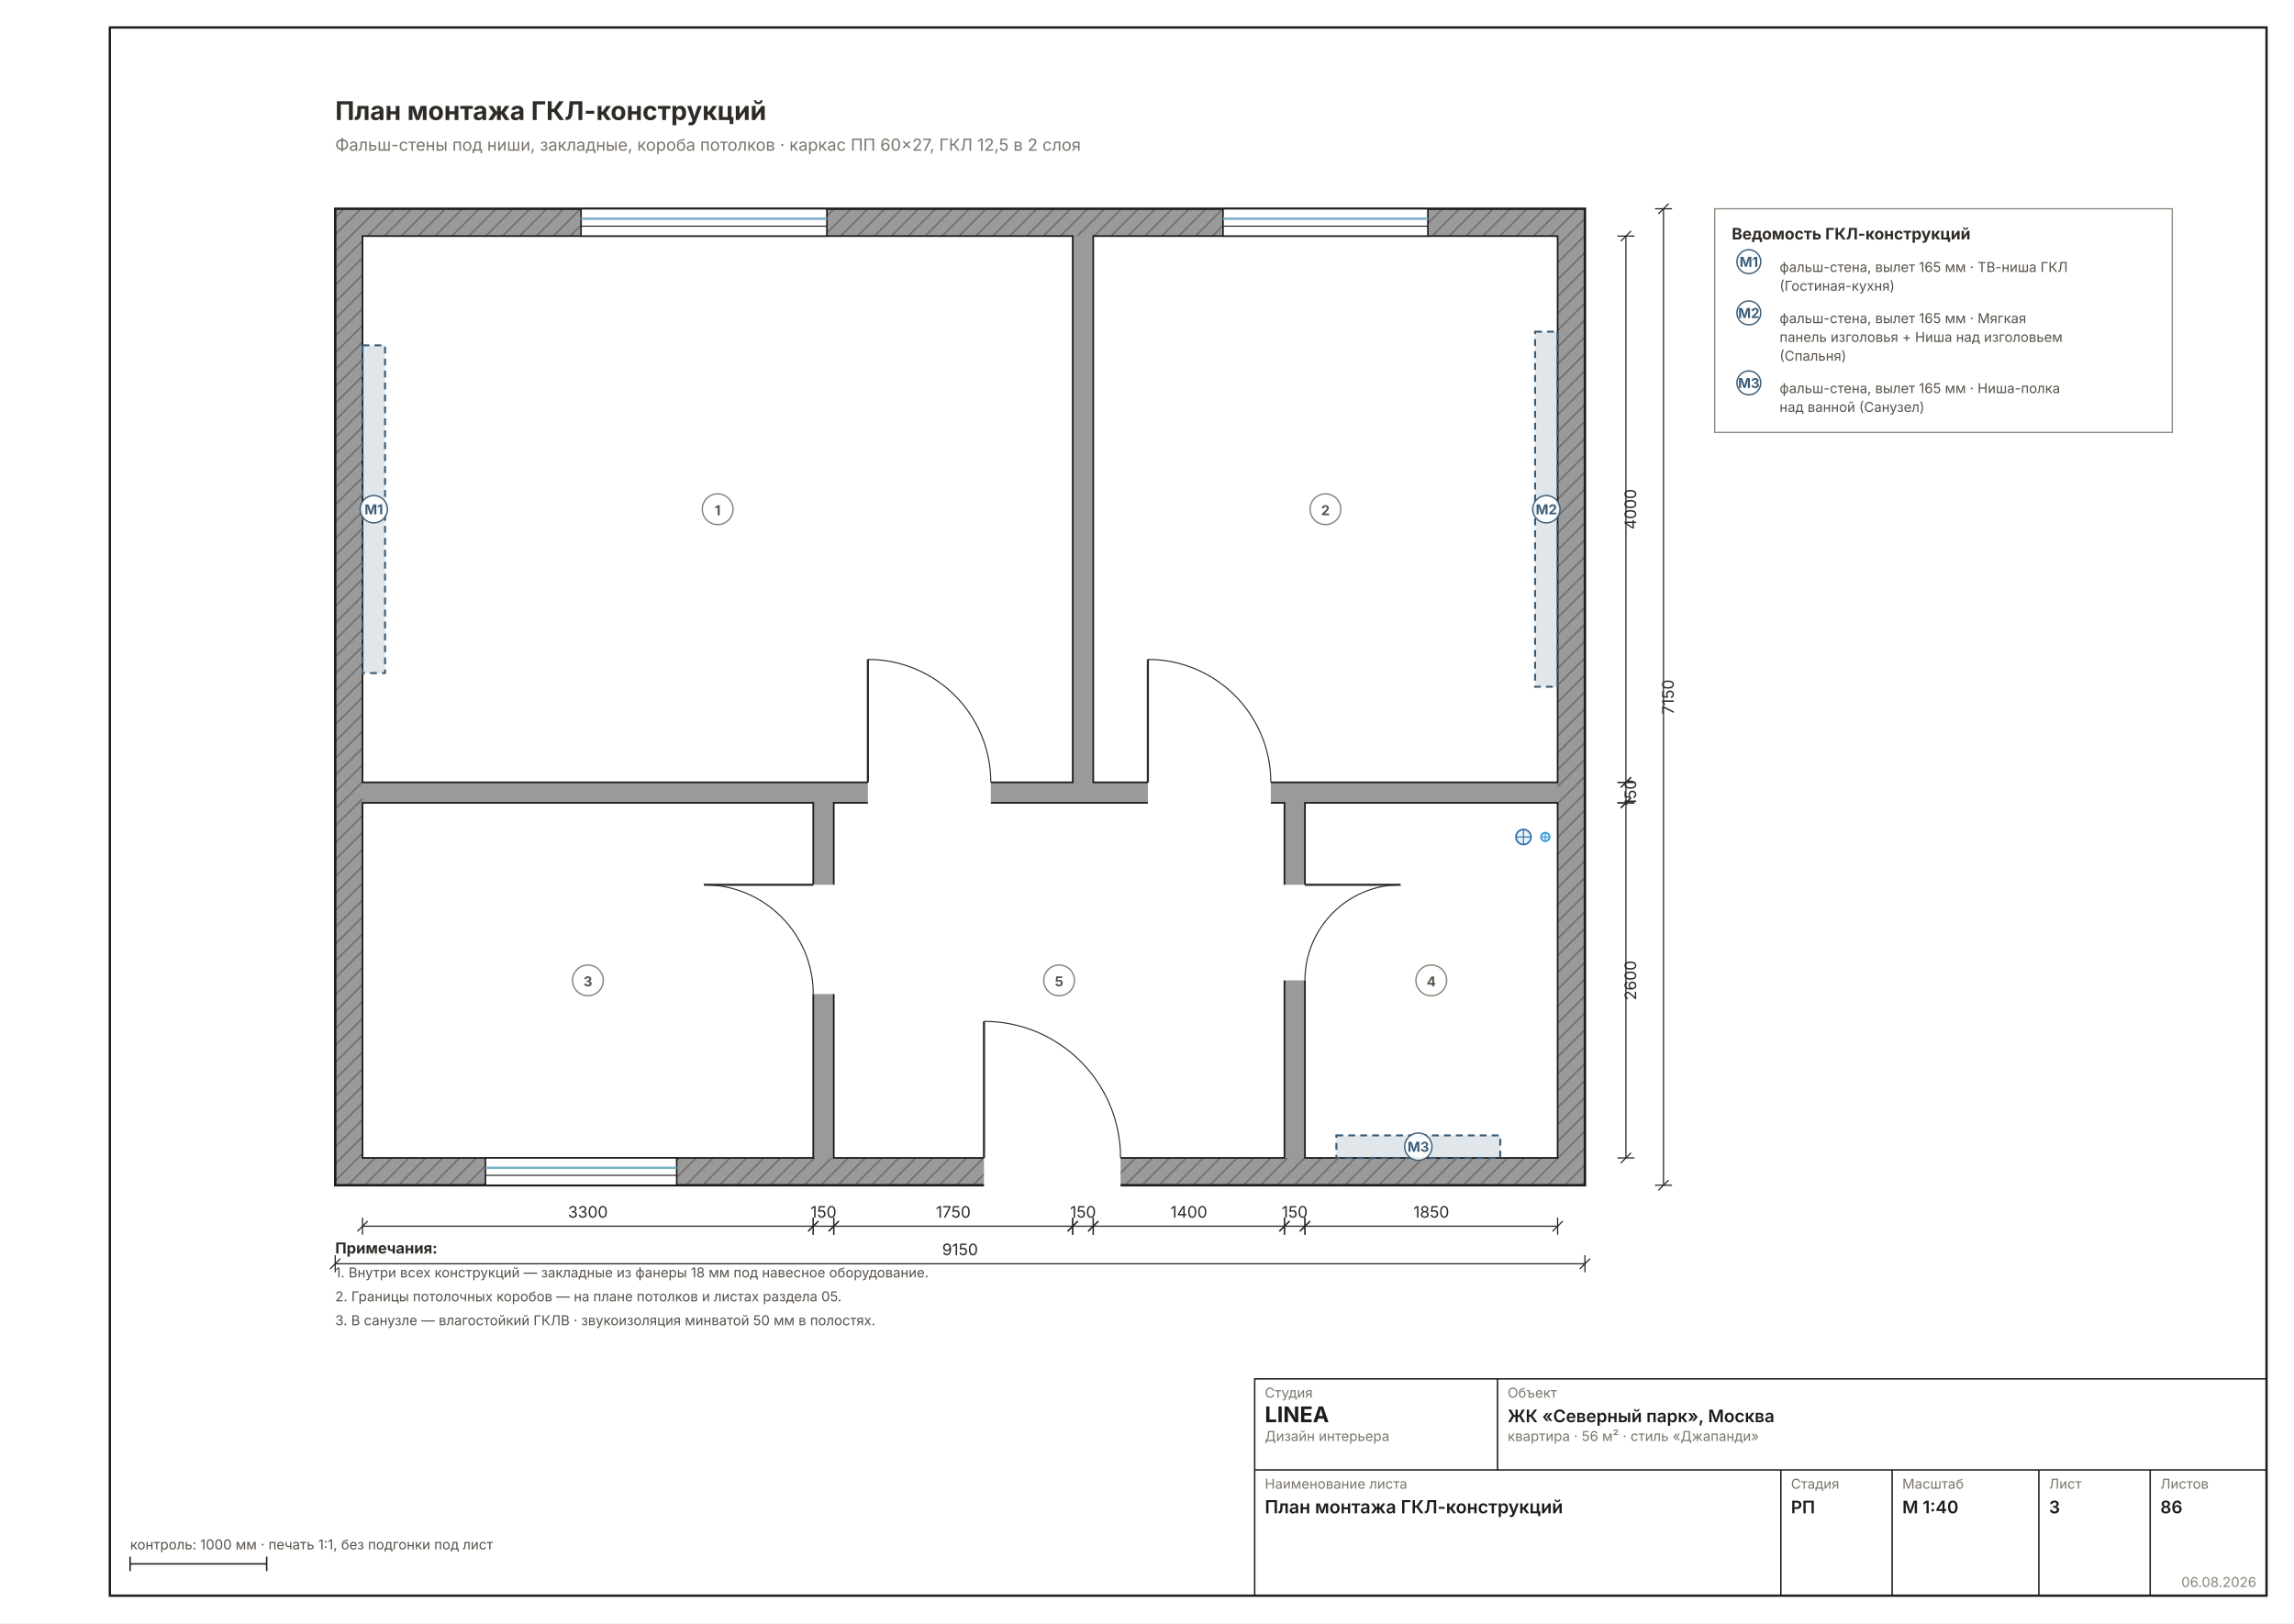
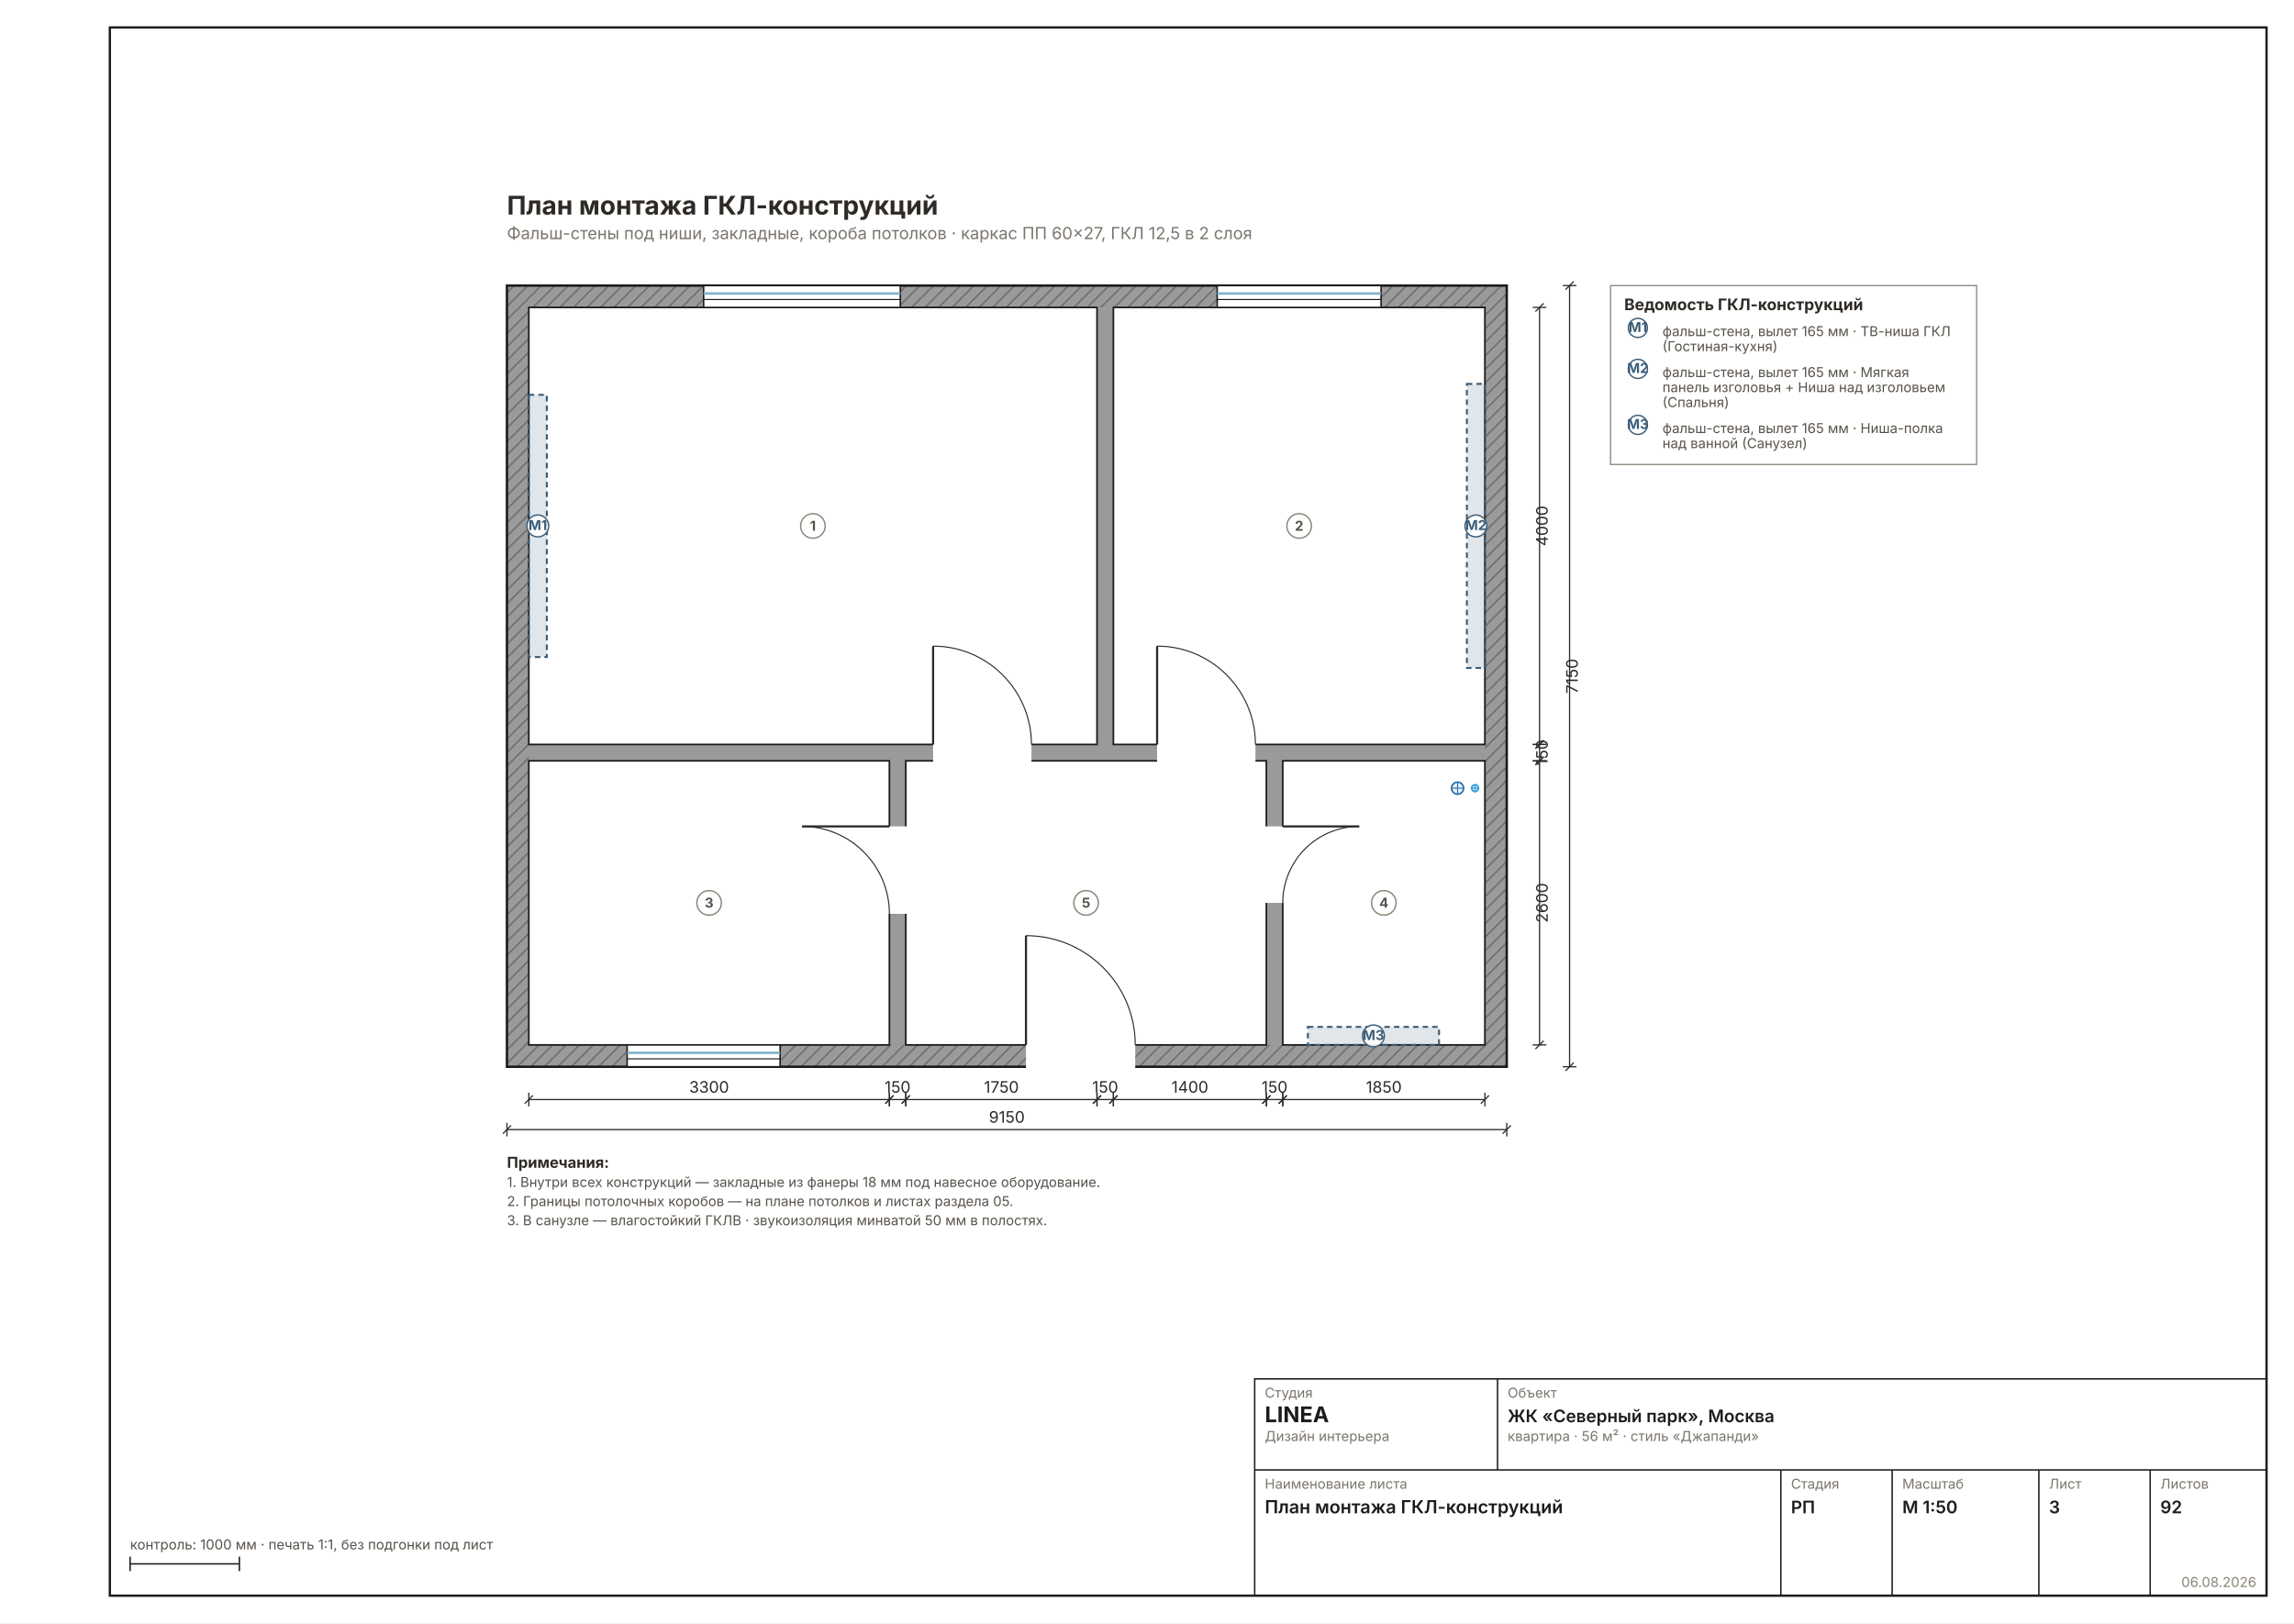
- <svg xmlns="http://www.w3.org/2000/svg" width="1587" height="1123" viewBox="0 0 1587 1123" font-family="Inter, &quot;Helvetica Neue&quot;, Arial, sans-serif" data-sheet="montage" data-scale="1:40">
+ <svg xmlns="http://www.w3.org/2000/svg" width="1587" height="1123" viewBox="0 0 1587 1123" font-family="Inter, &quot;Helvetica Neue&quot;, Arial, sans-serif" data-sheet="montage" data-scale="1:50">
  <rect width="1587" height="1123" fill="#FFFFFF" />
  <rect x="76" y="19" width="1492" height="1085" fill="none" stroke="#1C1C1C" stroke-width="1.6" />
-   <g transform="translate(149.2297 57.0363) scale(1.1811)">
+   <g transform="translate(284.5723 127.6584) scale(0.9449)">
    <defs>
      <pattern id="wh3" width="7" height="7" patternUnits="userSpaceOnUse" patternTransform="rotate(45)">
        <rect width="7" height="7" fill="#9A9A9A" />
-         <line x1="0" y1="0" x2="0" y2="7" stroke="#6E6E6E" stroke-width="1.78" />
+         <line x1="0" y1="0" x2="0" y2="7" stroke="#6E6E6E" stroke-width="2.22" />
      </pattern>
    </defs>
-     <rect x="70" y="74" width="732" height="572" fill="url(#wh3)" stroke="#1C1C1C" stroke-width="1.42" />
+     <rect x="70" y="74" width="732" height="572" fill="url(#wh3)" stroke="#1C1C1C" stroke-width="1.78" />
    <rect x="86" y="90" width="700" height="540" fill="#9A9A9A" />
-     <rect x="86" y="90" width="416" height="320" fill="#FFFFFF" stroke="#1C1C1C" stroke-width="0.98" />
-     <rect x="514" y="90" width="272" height="320" fill="#FFFFFF" stroke="#1C1C1C" stroke-width="0.98" />
-     <rect x="86" y="422" width="264" height="208" fill="#FFFFFF" stroke="#1C1C1C" stroke-width="0.98" />
-     <rect x="638" y="422" width="148" height="208" fill="#FFFFFF" stroke="#1C1C1C" stroke-width="0.98" />
-     <rect x="362" y="422" width="264" height="208" fill="#FFFFFF" stroke="#1C1C1C" stroke-width="0.98" />
+     <rect x="86" y="90" width="416" height="320" fill="#FFFFFF" stroke="#1C1C1C" stroke-width="1.22" />
+     <rect x="514" y="90" width="272" height="320" fill="#FFFFFF" stroke="#1C1C1C" stroke-width="1.22" />
+     <rect x="86" y="422" width="264" height="208" fill="#FFFFFF" stroke="#1C1C1C" stroke-width="1.22" />
+     <rect x="638" y="422" width="148" height="208" fill="#FFFFFF" stroke="#1C1C1C" stroke-width="1.22" />
+     <rect x="362" y="422" width="264" height="208" fill="#FFFFFF" stroke="#1C1C1C" stroke-width="1.22" />
    <rect x="382" y="406.8" width="72" height="25.6" fill="#FFFFFF" />
-     <line x1="382" y1="410" x2="382" y2="338" stroke="#2A2A2A" stroke-width="1.24" />
-     <path d="M 454 410 A 72 72 0 0 0 382 338" fill="none" stroke="#2A2A2A" stroke-width="0.62" />
+     <line x1="382" y1="410" x2="382" y2="338" stroke="#2A2A2A" stroke-width="1.56" />
+     <path d="M 454 410 A 72 72 0 0 0 382 338" fill="none" stroke="#2A2A2A" stroke-width="0.78" />
    <rect x="546" y="406.8" width="72" height="25.6" fill="#FFFFFF" />
-     <line x1="546" y1="410" x2="546" y2="338" stroke="#2A2A2A" stroke-width="1.24" />
-     <path d="M 618 410 A 72 72 0 0 0 546 338" fill="none" stroke="#2A2A2A" stroke-width="0.62" />
+     <line x1="546" y1="410" x2="546" y2="338" stroke="#2A2A2A" stroke-width="1.56" />
+     <path d="M 618 410 A 72 72 0 0 0 546 338" fill="none" stroke="#2A2A2A" stroke-width="0.78" />
    <rect x="346.8" y="470" width="25.6" height="64" fill="#FFFFFF" />
-     <line x1="350" y1="470" x2="286" y2="470" stroke="#2A2A2A" stroke-width="1.24" />
-     <path d="M 350 534 A 64 64 0 0 0 286 470" fill="none" stroke="#2A2A2A" stroke-width="0.62" />
+     <line x1="350" y1="470" x2="286" y2="470" stroke="#2A2A2A" stroke-width="1.56" />
+     <path d="M 350 534 A 64 64 0 0 0 286 470" fill="none" stroke="#2A2A2A" stroke-width="0.78" />
    <rect x="615.6" y="470" width="25.6" height="56" fill="#FFFFFF" />
-     <line x1="638" y1="470" x2="694" y2="470" stroke="#2A2A2A" stroke-width="1.24" />
-     <path d="M 638 526 A 56 56 0 0 1 694 470" fill="none" stroke="#2A2A2A" stroke-width="0.62" />
+     <line x1="638" y1="470" x2="694" y2="470" stroke="#2A2A2A" stroke-width="1.56" />
+     <path d="M 638 526 A 56 56 0 0 1 694 470" fill="none" stroke="#2A2A2A" stroke-width="0.78" />
    <rect x="450" y="626.8" width="80" height="25.6" fill="#FFFFFF" />
-     <line x1="450" y1="630" x2="450" y2="550" stroke="#2A2A2A" stroke-width="1.24" />
-     <path d="M 530 630 A 80 80 0 0 0 450 550" fill="none" stroke="#2A2A2A" stroke-width="0.62" />
-     <rect x="214" y="74" width="144" height="16" fill="#FFFFFF" stroke="#1C1C1C" stroke-width="0.89" />
-     <line x1="214" y1="79.8" x2="358" y2="79.8" stroke="#7FB2C8" stroke-width="1.42" />
-     <line x1="214" y1="84.2" x2="358" y2="84.2" stroke="#1C1C1C" stroke-width="0.62" />
-     <rect x="590" y="74" width="120" height="16" fill="#FFFFFF" stroke="#1C1C1C" stroke-width="0.89" />
-     <line x1="590" y1="79.8" x2="710" y2="79.8" stroke="#7FB2C8" stroke-width="1.42" />
-     <line x1="590" y1="84.2" x2="710" y2="84.2" stroke="#1C1C1C" stroke-width="0.62" />
-     <rect x="158" y="630" width="112" height="16" fill="#FFFFFF" stroke="#1C1C1C" stroke-width="0.89" />
-     <line x1="158" y1="635.8" x2="270" y2="635.8" stroke="#7FB2C8" stroke-width="1.42" />
-     <line x1="158" y1="640.2" x2="270" y2="640.2" stroke="#1C1C1C" stroke-width="0.62" />
-     <circle cx="766" cy="442" r="4.4" fill="#E8F2FC" stroke="#2E6FA8" stroke-width="0.98" />
-     <line x1="761.6" y1="442" x2="770.4" y2="442" stroke="#2E6FA8" stroke-width="0.62" />
-     <line x1="766" y1="437.6" x2="766" y2="446.4" stroke="#2E6FA8" stroke-width="0.62" />
-     <circle cx="778.8" cy="442" r="2.5" fill="#E8F2FC" stroke="#2E9BD8" stroke-width="0.98" />
-     <line x1="776.3" y1="442" x2="781.3" y2="442" stroke="#2E9BD8" stroke-width="0.62" />
-     <line x1="778.8" y1="439.5" x2="778.8" y2="444.5" stroke="#2E9BD8" stroke-width="0.62" />
-     <rect x="86" y="154" width="13.2" height="192" fill="#3B5C7726" stroke="#3B5C77" stroke-width="1.16" stroke-dasharray="4 3" />
-     <circle cx="92.6" cy="250" r="8" fill="#FFFFFFE6" stroke="#3B5C77" stroke-width="0.80" />
-     <text x="92.6" y="253" font-size="8.00" font-weight="700" fill="#3B5C77" text-anchor="middle">М1</text>
-     <rect x="772.8" y="146" width="13.2" height="208" fill="#3B5C7726" stroke="#3B5C77" stroke-width="1.16" stroke-dasharray="4 3" />
-     <circle cx="779.4" cy="250" r="8" fill="#FFFFFFE6" stroke="#3B5C77" stroke-width="0.80" />
-     <text x="779.4" y="253" font-size="8.00" font-weight="700" fill="#3B5C77" text-anchor="middle">М2</text>
-     <rect x="656.4" y="616.8" width="96" height="13.2" fill="#3B5C7726" stroke="#3B5C77" stroke-width="1.16" stroke-dasharray="4 3" />
-     <circle cx="704.4" cy="623.4" r="8" fill="#FFFFFFE6" stroke="#3B5C77" stroke-width="0.80" />
-     <text x="704.4" y="626.4" font-size="8.00" font-weight="700" fill="#3B5C77" text-anchor="middle">М3</text>
+     <line x1="450" y1="630" x2="450" y2="550" stroke="#2A2A2A" stroke-width="1.56" />
+     <path d="M 530 630 A 80 80 0 0 0 450 550" fill="none" stroke="#2A2A2A" stroke-width="0.78" />
+     <rect x="214" y="74" width="144" height="16" fill="#FFFFFF" stroke="#1C1C1C" stroke-width="1.11" />
+     <line x1="214" y1="79.8" x2="358" y2="79.8" stroke="#7FB2C8" stroke-width="1.78" />
+     <line x1="214" y1="84.2" x2="358" y2="84.2" stroke="#1C1C1C" stroke-width="0.78" />
+     <rect x="590" y="74" width="120" height="16" fill="#FFFFFF" stroke="#1C1C1C" stroke-width="1.11" />
+     <line x1="590" y1="79.8" x2="710" y2="79.8" stroke="#7FB2C8" stroke-width="1.78" />
+     <line x1="590" y1="84.2" x2="710" y2="84.2" stroke="#1C1C1C" stroke-width="0.78" />
+     <rect x="158" y="630" width="112" height="16" fill="#FFFFFF" stroke="#1C1C1C" stroke-width="1.11" />
+     <line x1="158" y1="635.8" x2="270" y2="635.8" stroke="#7FB2C8" stroke-width="1.78" />
+     <line x1="158" y1="640.2" x2="270" y2="640.2" stroke="#1C1C1C" stroke-width="0.78" />
+     <circle cx="766" cy="442" r="4.4" fill="#E8F2FC" stroke="#2E6FA8" stroke-width="1.22" />
+     <line x1="761.6" y1="442" x2="770.4" y2="442" stroke="#2E6FA8" stroke-width="0.78" />
+     <line x1="766" y1="437.6" x2="766" y2="446.4" stroke="#2E6FA8" stroke-width="0.78" />
+     <circle cx="778.8" cy="442" r="2.5" fill="#E8F2FC" stroke="#2E9BD8" stroke-width="1.22" />
+     <line x1="776.3" y1="442" x2="781.3" y2="442" stroke="#2E9BD8" stroke-width="0.78" />
+     <line x1="778.8" y1="439.5" x2="778.8" y2="444.5" stroke="#2E9BD8" stroke-width="0.78" />
+     <rect x="86" y="154" width="13.2" height="192" fill="#3B5C7726" stroke="#3B5C77" stroke-width="1.44" stroke-dasharray="4 3" />
+     <circle cx="92.6" cy="250" r="8" fill="#FFFFFFE6" stroke="#3B5C77" stroke-width="1.00" />
+     <text x="92.6" y="253" font-size="10.00" font-weight="700" fill="#3B5C77" text-anchor="middle">М1</text>
+     <rect x="772.8" y="146" width="13.2" height="208" fill="#3B5C7726" stroke="#3B5C77" stroke-width="1.44" stroke-dasharray="4 3" />
+     <circle cx="779.4" cy="250" r="8" fill="#FFFFFFE6" stroke="#3B5C77" stroke-width="1.00" />
+     <text x="779.4" y="253" font-size="10.00" font-weight="700" fill="#3B5C77" text-anchor="middle">М2</text>
+     <rect x="656.4" y="616.8" width="96" height="13.2" fill="#3B5C7726" stroke="#3B5C77" stroke-width="1.44" stroke-dasharray="4 3" />
+     <circle cx="704.4" cy="623.4" r="8" fill="#FFFFFFE6" stroke="#3B5C77" stroke-width="1.00" />
+     <text x="704.4" y="626.4" font-size="10.00" font-weight="700" fill="#3B5C77" text-anchor="middle">М3</text>
    <g data-el="chain">
-       <g data-el="dim" stroke="#2A2A2A" stroke-width="0.71" fill="none">
+       <g data-el="dim" stroke="#2A2A2A" stroke-width="0.89" fill="none">
        <line x1="86" y1="670" x2="350" y2="670" />
        <line x1="86" y1="665" x2="86" y2="675" />
        <line x1="350" y1="665" x2="350" y2="675" />
        <line x1="83" y1="673" x2="89" y2="667" />
        <line x1="347" y1="673" x2="353" y2="667" />
      </g>
-       <text x="218" y="665" font-size="9.33" fill="#2A2A2A" text-anchor="middle">3300</text>
-       <g data-el="dim" stroke="#2A2A2A" stroke-width="0.71" fill="none">
+       <text x="218" y="665" font-size="11.67" fill="#2A2A2A" text-anchor="middle">3300</text>
+       <g data-el="dim" stroke="#2A2A2A" stroke-width="0.89" fill="none">
        <line x1="350" y1="670" x2="362" y2="670" />
        <line x1="350" y1="665" x2="350" y2="675" />
        <line x1="362" y1="665" x2="362" y2="675" />
        <line x1="347" y1="673" x2="353" y2="667" />
        <line x1="359" y1="673" x2="365" y2="667" />
      </g>
-       <text x="356" y="665" font-size="9.33" fill="#2A2A2A" text-anchor="middle">150</text>
-       <g data-el="dim" stroke="#2A2A2A" stroke-width="0.71" fill="none">
+       <text x="356" y="665" font-size="11.67" fill="#2A2A2A" text-anchor="middle">150</text>
+       <g data-el="dim" stroke="#2A2A2A" stroke-width="0.89" fill="none">
        <line x1="362" y1="670" x2="502" y2="670" />
        <line x1="362" y1="665" x2="362" y2="675" />
        <line x1="502" y1="665" x2="502" y2="675" />
        <line x1="359" y1="673" x2="365" y2="667" />
        <line x1="499" y1="673" x2="505" y2="667" />
      </g>
-       <text x="432" y="665" font-size="9.33" fill="#2A2A2A" text-anchor="middle">1750</text>
-       <g data-el="dim" stroke="#2A2A2A" stroke-width="0.71" fill="none">
+       <text x="432" y="665" font-size="11.67" fill="#2A2A2A" text-anchor="middle">1750</text>
+       <g data-el="dim" stroke="#2A2A2A" stroke-width="0.89" fill="none">
        <line x1="502" y1="670" x2="514" y2="670" />
        <line x1="502" y1="665" x2="502" y2="675" />
        <line x1="514" y1="665" x2="514" y2="675" />
        <line x1="499" y1="673" x2="505" y2="667" />
        <line x1="511" y1="673" x2="517" y2="667" />
      </g>
-       <text x="508" y="665" font-size="9.33" fill="#2A2A2A" text-anchor="middle">150</text>
-       <g data-el="dim" stroke="#2A2A2A" stroke-width="0.71" fill="none">
+       <text x="508" y="665" font-size="11.67" fill="#2A2A2A" text-anchor="middle">150</text>
+       <g data-el="dim" stroke="#2A2A2A" stroke-width="0.89" fill="none">
        <line x1="514" y1="670" x2="626" y2="670" />
        <line x1="514" y1="665" x2="514" y2="675" />
        <line x1="626" y1="665" x2="626" y2="675" />
        <line x1="511" y1="673" x2="517" y2="667" />
        <line x1="623" y1="673" x2="629" y2="667" />
      </g>
-       <text x="570" y="665" font-size="9.33" fill="#2A2A2A" text-anchor="middle">1400</text>
-       <g data-el="dim" stroke="#2A2A2A" stroke-width="0.71" fill="none">
+       <text x="570" y="665" font-size="11.67" fill="#2A2A2A" text-anchor="middle">1400</text>
+       <g data-el="dim" stroke="#2A2A2A" stroke-width="0.89" fill="none">
        <line x1="626" y1="670" x2="638" y2="670" />
        <line x1="626" y1="665" x2="626" y2="675" />
        <line x1="638" y1="665" x2="638" y2="675" />
        <line x1="623" y1="673" x2="629" y2="667" />
        <line x1="635" y1="673" x2="641" y2="667" />
      </g>
-       <text x="632" y="665" font-size="9.33" fill="#2A2A2A" text-anchor="middle">150</text>
-       <g data-el="dim" stroke="#2A2A2A" stroke-width="0.71" fill="none">
+       <text x="632" y="665" font-size="11.67" fill="#2A2A2A" text-anchor="middle">150</text>
+       <g data-el="dim" stroke="#2A2A2A" stroke-width="0.89" fill="none">
        <line x1="638" y1="670" x2="786" y2="670" />
        <line x1="638" y1="665" x2="638" y2="675" />
        <line x1="786" y1="665" x2="786" y2="675" />
        <line x1="635" y1="673" x2="641" y2="667" />
        <line x1="783" y1="673" x2="789" y2="667" />
      </g>
-       <text x="712" y="665" font-size="9.33" fill="#2A2A2A" text-anchor="middle">1850</text>
-       <g data-el="dim" stroke="#2A2A2A" stroke-width="0.71" fill="none">
+       <text x="712" y="665" font-size="11.67" fill="#2A2A2A" text-anchor="middle">1850</text>
+       <g data-el="dim" stroke="#2A2A2A" stroke-width="0.89" fill="none">
        <line x1="70" y1="692" x2="802" y2="692" />
        <line x1="70" y1="687" x2="70" y2="697" />
        <line x1="802" y1="687" x2="802" y2="697" />
        <line x1="67" y1="695" x2="73" y2="689" />
        <line x1="799" y1="695" x2="805" y2="689" />
      </g>
-       <text x="436" y="687" font-size="9.33" fill="#2A2A2A" text-anchor="middle">9150</text>
+       <text x="436" y="687" font-size="11.67" fill="#2A2A2A" text-anchor="middle">9150</text>
    </g>
    <g data-el="chain">
-       <g data-el="dim" stroke="#2A2A2A" stroke-width="0.71" fill="none">
+       <g data-el="dim" stroke="#2A2A2A" stroke-width="0.89" fill="none">
        <line x1="826" y1="90" x2="826" y2="410" />
        <line x1="821" y1="90" x2="831" y2="90" />
        <line x1="821" y1="410" x2="831" y2="410" />
        <line x1="823" y1="93" x2="829" y2="87" />
        <line x1="823" y1="413" x2="829" y2="407" />
      </g>
-       <text x="832" y="250" font-size="9.33" fill="#2A2A2A" transform="rotate(-90 832 250)" text-anchor="middle">4000</text>
-       <g data-el="dim" stroke="#2A2A2A" stroke-width="0.71" fill="none">
+       <text x="832" y="250" font-size="11.67" fill="#2A2A2A" transform="rotate(-90 832 250)" text-anchor="middle">4000</text>
+       <g data-el="dim" stroke="#2A2A2A" stroke-width="0.89" fill="none">
        <line x1="826" y1="410" x2="826" y2="422" />
        <line x1="821" y1="410" x2="831" y2="410" />
        <line x1="821" y1="422" x2="831" y2="422" />
        <line x1="823" y1="413" x2="829" y2="407" />
        <line x1="823" y1="425" x2="829" y2="419" />
      </g>
-       <text x="832" y="416" font-size="9.33" fill="#2A2A2A" transform="rotate(-90 832 416)" text-anchor="middle">150</text>
-       <g data-el="dim" stroke="#2A2A2A" stroke-width="0.71" fill="none">
+       <text x="832" y="416" font-size="11.67" fill="#2A2A2A" transform="rotate(-90 832 416)" text-anchor="middle">150</text>
+       <g data-el="dim" stroke="#2A2A2A" stroke-width="0.89" fill="none">
        <line x1="826" y1="422" x2="826" y2="630" />
        <line x1="821" y1="422" x2="831" y2="422" />
        <line x1="821" y1="630" x2="831" y2="630" />
        <line x1="823" y1="425" x2="829" y2="419" />
        <line x1="823" y1="633" x2="829" y2="627" />
      </g>
-       <text x="832" y="526" font-size="9.33" fill="#2A2A2A" transform="rotate(-90 832 526)" text-anchor="middle">2600</text>
-       <g data-el="dim" stroke="#2A2A2A" stroke-width="0.71" fill="none">
+       <text x="832" y="526" font-size="11.67" fill="#2A2A2A" transform="rotate(-90 832 526)" text-anchor="middle">2600</text>
+       <g data-el="dim" stroke="#2A2A2A" stroke-width="0.89" fill="none">
        <line x1="848" y1="74" x2="848" y2="646" />
        <line x1="843" y1="74" x2="853" y2="74" />
        <line x1="843" y1="646" x2="853" y2="646" />
        <line x1="845" y1="77" x2="851" y2="71" />
        <line x1="845" y1="649" x2="851" y2="643" />
      </g>
-       <text x="854" y="360" font-size="9.33" fill="#2A2A2A" transform="rotate(-90 854 360)" text-anchor="middle">7150</text>
+       <text x="854" y="360" font-size="11.67" fill="#2A2A2A" transform="rotate(-90 854 360)" text-anchor="middle">7150</text>
    </g>
    <g data-el="room" />
-     <circle cx="294" cy="250" r="9" fill="#FFFFFFD9" stroke="#8A8478" stroke-width="0.80" />
-     <text x="294" y="253.5" font-size="8.00" font-weight="700" text-anchor="middle" fill="#57514A">1</text>
-     <circle cx="650" cy="250" r="9" fill="#FFFFFFD9" stroke="#8A8478" stroke-width="0.80" />
-     <text x="650" y="253.5" font-size="8.00" font-weight="700" text-anchor="middle" fill="#57514A">2</text>
-     <circle cx="218" cy="526" r="9" fill="#FFFFFFD9" stroke="#8A8478" stroke-width="0.80" />
-     <text x="218" y="529.5" font-size="8.00" font-weight="700" text-anchor="middle" fill="#57514A">3</text>
-     <circle cx="712" cy="526" r="9" fill="#FFFFFFD9" stroke="#8A8478" stroke-width="0.80" />
-     <text x="712" y="529.5" font-size="8.00" font-weight="700" text-anchor="middle" fill="#57514A">4</text>
-     <circle cx="494" cy="526" r="9" fill="#FFFFFFD9" stroke="#8A8478" stroke-width="0.80" />
-     <text x="494" y="529.5" font-size="8.00" font-weight="700" text-anchor="middle" fill="#57514A">5</text>
+     <circle cx="294" cy="250" r="9" fill="#FFFFFFD9" stroke="#8A8478" stroke-width="1.00" />
+     <text x="294" y="253.5" font-size="10.00" font-weight="700" text-anchor="middle" fill="#57514A">1</text>
+     <circle cx="650" cy="250" r="9" fill="#FFFFFFD9" stroke="#8A8478" stroke-width="1.00" />
+     <text x="650" y="253.5" font-size="10.00" font-weight="700" text-anchor="middle" fill="#57514A">2</text>
+     <circle cx="218" cy="526" r="9" fill="#FFFFFFD9" stroke="#8A8478" stroke-width="1.00" />
+     <text x="218" y="529.5" font-size="10.00" font-weight="700" text-anchor="middle" fill="#57514A">3</text>
+     <circle cx="712" cy="526" r="9" fill="#FFFFFFD9" stroke="#8A8478" stroke-width="1.00" />
+     <text x="712" y="529.5" font-size="10.00" font-weight="700" text-anchor="middle" fill="#57514A">4</text>
+     <circle cx="494" cy="526" r="9" fill="#FFFFFFD9" stroke="#8A8478" stroke-width="1.00" />
+     <text x="494" y="529.5" font-size="10.00" font-weight="700" text-anchor="middle" fill="#57514A">5</text>
    <g data-el="legend">
-       <rect x="878" y="74" width="268" height="131" fill="none" stroke="#8A8478" stroke-width="0.71" />
-       <text x="888" y="92" font-size="9.33" font-weight="700" fill="#2E2A26">Ведомость ГКЛ-конструкций</text>
-       <circle cx="898" cy="105" r="7" fill="#FFF" stroke="#3B5C77" stroke-width="0.80" />
-       <text x="898" y="108" font-size="8.00" font-weight="700" fill="#3B5C77" text-anchor="middle">М1</text>
-       <text x="916" y="111" font-size="8.00" fill="#57514A">фальш-стена, вылет 165 мм · ТВ-ниша ГКЛ</text>
-       <text x="916" y="122" font-size="8.00" fill="#57514A">(Гостиная-кухня)</text>
-       <circle cx="898" cy="135" r="7" fill="#FFF" stroke="#3B5C77" stroke-width="0.80" />
-       <text x="898" y="138" font-size="8.00" font-weight="700" fill="#3B5C77" text-anchor="middle">М2</text>
-       <text x="916" y="141" font-size="8.00" fill="#57514A">фальш-стена, вылет 165 мм · Мягкая</text>
-       <text x="916" y="152" font-size="8.00" fill="#57514A">панель изголовья + Ниша над изголовьем</text>
-       <text x="916" y="163" font-size="8.00" fill="#57514A">(Спальня)</text>
-       <circle cx="898" cy="176" r="7" fill="#FFF" stroke="#3B5C77" stroke-width="0.80" />
-       <text x="898" y="179" font-size="8.00" font-weight="700" fill="#3B5C77" text-anchor="middle">М3</text>
-       <text x="916" y="182" font-size="8.00" fill="#57514A">фальш-стена, вылет 165 мм · Ниша-полка</text>
-       <text x="916" y="193" font-size="8.00" fill="#57514A">над ванной (Санузел)</text>
+       <rect x="878" y="74" width="268" height="131" fill="none" stroke="#8A8478" stroke-width="0.89" />
+       <text x="888" y="92" font-size="11.67" font-weight="700" fill="#2E2A26">Ведомость ГКЛ-конструкций</text>
+       <circle cx="898" cy="105" r="7" fill="#FFF" stroke="#3B5C77" stroke-width="1.00" />
+       <text x="898" y="108" font-size="10.00" font-weight="700" fill="#3B5C77" text-anchor="middle">М1</text>
+       <text x="916" y="111" font-size="10.00" fill="#57514A">фальш-стена, вылет 165 мм · ТВ-ниша ГКЛ</text>
+       <text x="916" y="122" font-size="10.00" fill="#57514A">(Гостиная-кухня)</text>
+       <circle cx="898" cy="135" r="7" fill="#FFF" stroke="#3B5C77" stroke-width="1.00" />
+       <text x="898" y="138" font-size="10.00" font-weight="700" fill="#3B5C77" text-anchor="middle">М2</text>
+       <text x="916" y="141" font-size="10.00" fill="#57514A">фальш-стена, вылет 165 мм · Мягкая</text>
+       <text x="916" y="152" font-size="10.00" fill="#57514A">панель изголовья + Ниша над изголовьем</text>
+       <text x="916" y="163" font-size="10.00" fill="#57514A">(Спальня)</text>
+       <circle cx="898" cy="176" r="7" fill="#FFF" stroke="#3B5C77" stroke-width="1.00" />
+       <text x="898" y="179" font-size="10.00" font-weight="700" fill="#3B5C77" text-anchor="middle">М3</text>
+       <text x="916" y="182" font-size="10.00" fill="#57514A">фальш-стена, вылет 165 мм · Ниша-полка</text>
+       <text x="916" y="193" font-size="10.00" fill="#57514A">над ванной (Санузел)</text>
    </g>
    <g data-el="notes" />
-     <text x="70" y="686" font-size="8.89" font-weight="700" fill="#2E2A26">Примечания:</text>
-     <text x="70" y="700" font-size="8.00" fill="#57514A">1. Внутри всех конструкций — закладные из фанеры 18 мм под навесное оборудование.</text>
-     <text x="70" y="714" font-size="8.00" fill="#57514A">2. Границы потолочных коробов — на плане потолков и листах раздела 05.</text>
-     <text x="70" y="728" font-size="8.00" fill="#57514A">3. В санузле — влагостойкий ГКЛВ · звукоизоляция минватой 50 мм в полостях.</text>
-     <text x="70" y="22" font-size="15.11" font-weight="700" fill="#2E2A26">План монтажа ГКЛ-конструкций</text>
-     <text x="70" y="40" font-size="9.78" fill="#7A756D">Фальш-стены под ниши, закладные, короба потолков · каркас ПП 60×27, ГКЛ 12,5 в 2 слоя</text>
+     <text x="70" y="720" font-size="11.11" font-weight="700" fill="#2E2A26">Примечания:</text>
+     <text x="70" y="734" font-size="10.00" fill="#57514A">1. Внутри всех конструкций — закладные из фанеры 18 мм под навесное оборудование.</text>
+     <text x="70" y="748" font-size="10.00" fill="#57514A">2. Границы потолочных коробов — на плане потолков и листах раздела 05.</text>
+     <text x="70" y="762" font-size="10.00" fill="#57514A">3. В санузле — влагостойкий ГКЛВ · звукоизоляция минватой 50 мм в полостях.</text>
+     <text x="70" y="22" font-size="18.89" font-weight="700" fill="#2E2A26">План монтажа ГКЛ-конструкций</text>
+     <text x="70" y="40" font-size="12.22" fill="#7A756D">Фальш-стены под ниши, закладные, короба потолков · каркас ПП 60×27, ГКЛ 12,5 в 2 слоя</text>
  </g>
  <g data-el="stamp" stroke="#1C1C1C" stroke-width="1" fill="none">
    <rect x="868" y="954" width="700" height="150" />
    <line x1="868" y1="1017" x2="1568" y2="1017" />
    <line x1="1036" y1="954" x2="1036" y2="1017" />
    <line x1="1232" y1="1017" x2="1232" y2="1104" />
    <line x1="1309" y1="1017" x2="1309" y2="1104" />
    <line x1="1410.5" y1="1017" x2="1410.5" y2="1104" />
    <line x1="1487.5" y1="1017" x2="1487.5" y2="1104" />
  </g>
  <text x="875" y="967" font-size="9.5" fill="#7A756D">Студия</text>
  <text x="875" y="984" font-size="15" font-weight="700" fill="#1C1C1C">LINEA</text>
  <text x="875" y="997" font-size="9.5" fill="#7A756D">Дизайн интерьера</text>
  <text x="1043" y="967" font-size="9.5" fill="#7A756D">Объект</text>
  <text x="1043" y="984" font-size="12" font-weight="600" fill="#1C1C1C">ЖК «Северный парк», Москва</text>
  <text x="1043" y="997" font-size="9.5" fill="#7A756D">квартира · 56 м² · стиль «Джапанди»</text>
  <text x="875" y="1030" font-size="9.5" fill="#7A756D">Наименование листа</text>
  <text x="875" y="1047" font-size="12.5" font-weight="600" fill="#1C1C1C">План монтажа ГКЛ-конструкций</text>
  <text x="1239" y="1030" font-size="9.5" fill="#7A756D">Стадия</text>
  <text x="1239" y="1047" font-size="12" font-weight="600" fill="#1C1C1C">РП</text>
  <text x="1316" y="1030" font-size="9.5" fill="#7A756D">Масштаб</text>
-   <text x="1316" y="1047" font-size="12" font-weight="600" fill="#1C1C1C">М 1:40</text>
+   <text x="1316" y="1047" font-size="12" font-weight="600" fill="#1C1C1C">М 1:50</text>
  <text x="1417.5" y="1030" font-size="9.5" fill="#7A756D">Лист</text>
  <text x="1417.5" y="1047" font-size="12" font-weight="600" fill="#1C1C1C">3</text>
  <text x="1494.5" y="1030" font-size="9.5" fill="#7A756D">Листов</text>
-   <text x="1494.5" y="1047" font-size="12" font-weight="600" fill="#1C1C1C">86</text>
+   <text x="1494.5" y="1047" font-size="12" font-weight="600" fill="#1C1C1C">92</text>
  <text x="1561" y="1098" font-size="9.5" fill="#8A8478" text-anchor="end">06.08.2026</text>
  <g stroke="#1C1C1C" stroke-width="1">
-     <line x1="90" y1="1082" x2="184.488" y2="1082" />
+     <line x1="90" y1="1082" x2="165.592" y2="1082" />
    <line x1="90" y1="1077" x2="90" y2="1087" />
-     <line x1="184.488" y1="1077" x2="184.488" y2="1087" />
+     <line x1="165.592" y1="1077" x2="165.592" y2="1087" />
  </g>
  <text x="90" y="1072" font-size="9.5" fill="#57514A">контроль: 1000 мм · печать 1:1, без подгонки под лист</text>
</svg>
